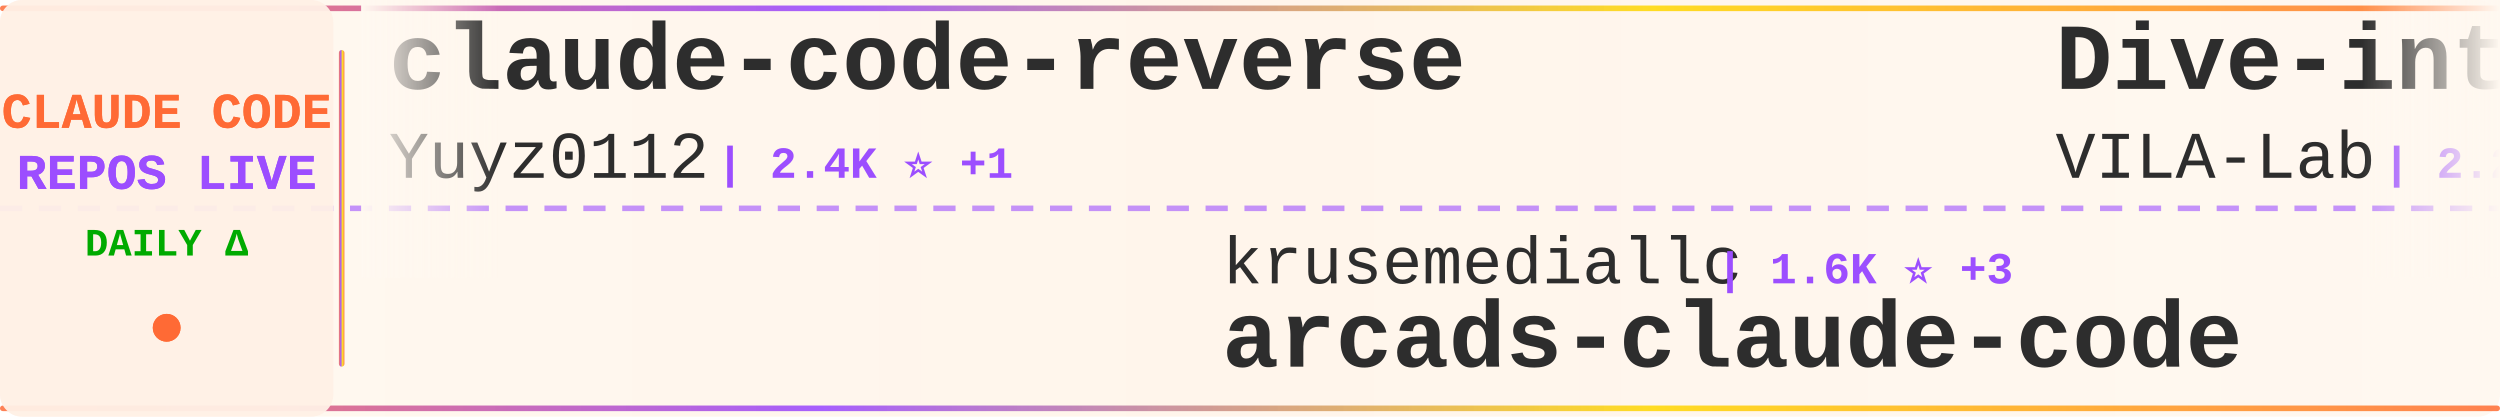
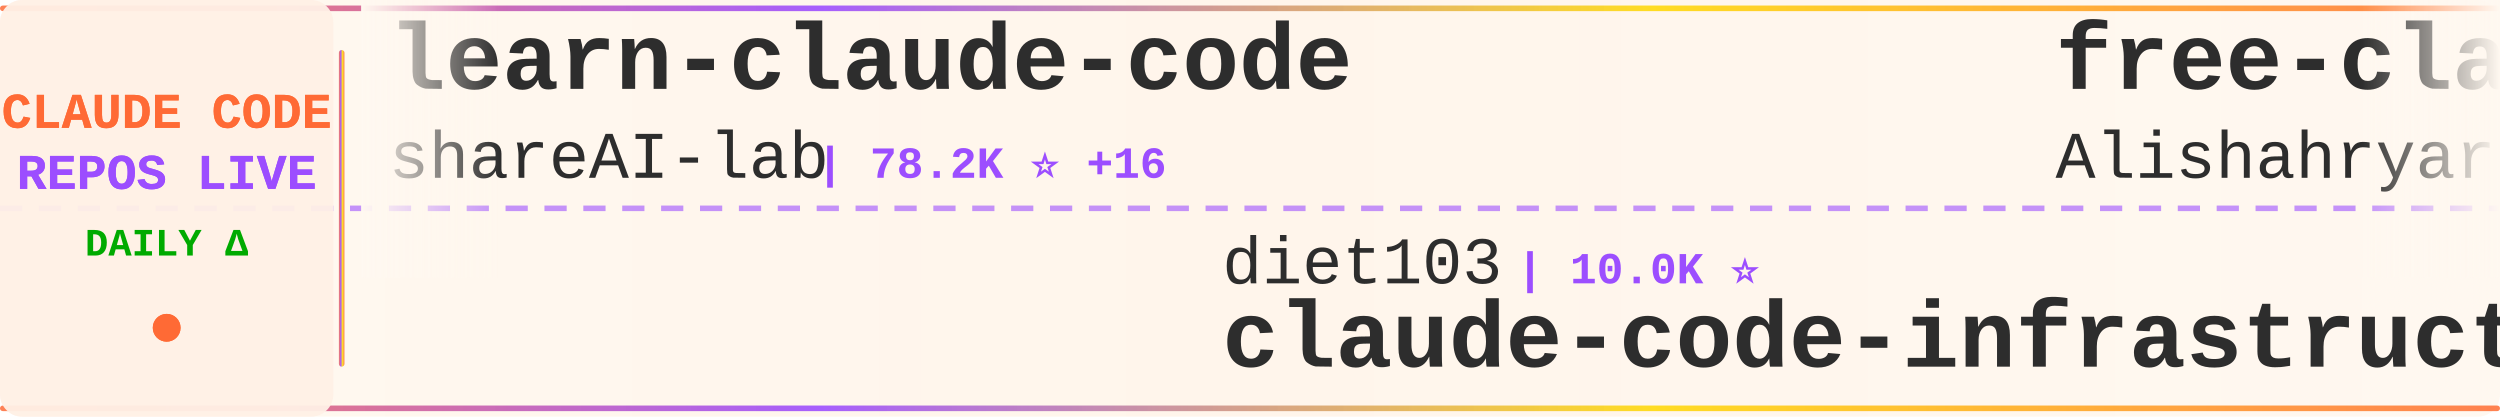
<svg xmlns="http://www.w3.org/2000/svg" width="900" height="150">
  <defs>
    <linearGradient id="tickerBg" x1="0%" y1="0%" x2="100%" y2="0%">
      <stop offset="0%" style="stop-color:#fff8f0;stop-opacity:0.98" />
      <stop offset="50%" style="stop-color:#fff5eb;stop-opacity:1" />
      <stop offset="100%" style="stop-color:#fff8f0;stop-opacity:0.98" />
    </linearGradient>
    <linearGradient id="borderGrad" x1="0%" y1="0%" x2="100%" y2="0%">
      <stop offset="0%" style="stop-color:#FF6B35;stop-opacity:0.85">
        <animate attributeName="stop-opacity" values="0.85;1;0.85" dur="2s" repeatCount="indefinite" />
      </stop>
      <stop offset="33%" style="stop-color:#9C4EFF;stop-opacity:0.9">
        <animate attributeName="stop-opacity" values="0.9;1;0.9" dur="2.2s" repeatCount="indefinite" />
      </stop>
      <stop offset="66%" style="stop-color:#FFD700;stop-opacity:0.85">
        <animate attributeName="stop-opacity" values="0.85;1;0.85" dur="1.8s" repeatCount="indefinite" />
      </stop>
      <stop offset="100%" style="stop-color:#FF6B35;stop-opacity:0.85">
        <animate attributeName="stop-opacity" values="0.85;1;0.85" dur="2s" repeatCount="indefinite" />
      </stop>
    </linearGradient>
    <filter id="textGlow">
      <feGaussianBlur stdDeviation="0.15" result="coloredBlur" />
      <feMerge>
        <feMergeNode in="coloredBlur" />
        <feMergeNode in="SourceGraphic" />
      </feMerge>
    </filter>
    <filter id="metricGlow">
      <feGaussianBlur stdDeviation="0.2" result="coloredBlur" />
      <feMerge>
        <feMergeNode in="coloredBlur" />
        <feMergeNode in="SourceGraphic" />
      </feMerge>
    </filter>
    <linearGradient id="leftFade" x1="0%" y1="0%" x2="100%" y2="0%">
      <stop offset="0%" style="stop-color:#fff8f0;stop-opacity:1" />
      <stop offset="100%" style="stop-color:#fff8f0;stop-opacity:0" />
    </linearGradient>
    <linearGradient id="rightFade" x1="0%" y1="0%" x2="100%" y2="0%">
      <stop offset="0%" style="stop-color:#fff8f0;stop-opacity:0" />
      <stop offset="100%" style="stop-color:#fff8f0;stop-opacity:1" />
    </linearGradient>
  </defs>
  <rect width="900" height="150" fill="url(#tickerBg)" rx="8" />
  <rect x="0" y="2" width="900" height="2" fill="url(#borderGrad)" rx="1" />
  <rect x="0" y="146" width="900" height="2" fill="url(#borderGrad)" rx="1" />
  <line x1="0" y1="75" x2="900" y2="75" stroke="#9C4EFF" stroke-width="2" stroke-dasharray="8 6" opacity="0.6" />
  <rect x="0" y="0" width="120" height="150" fill="#fff0e6" opacity="0.95" rx="8" />
  <text x="60" y="46" font-family="'Courier New', monospace" font-size="18" font-weight="bold" fill="#FF6B35" text-anchor="middle" filter="url(#textGlow)">
    CLAUDE CODE
  </text>
  <text x="60" y="68" font-family="'Courier New', monospace" font-size="18" font-weight="bold" fill="#9C4EFF" text-anchor="middle" filter="url(#textGlow)">
    REPOS LIVE
  </text>
  <text x="60" y="92" font-family="'Courier New', monospace" font-size="14" font-weight="bold" fill="#00aa00" text-anchor="middle">
    DAILY Δ
  </text>
  <circle cx="60" cy="118" r="5" fill="#FF6B35" filter="url(#metricGlow)">
    <animate attributeName="r" values="4;6;4" dur="1.5s" repeatCount="indefinite" />
    <animate attributeName="opacity" values="0.6;1;0.6" dur="1.5s" repeatCount="indefinite" />
  </circle>
  <rect x="122" y="18" width="2" height="114" fill="url(#borderGrad)" rx="1" />
  <clipPath id="tickerClip">
    <rect x="130" y="0" width="770" height="150" />
  </clipPath>
  <g clip-path="url(#tickerClip)">
    <g id="tickerItems">
      <animateTransform attributeName="transform" attributeType="XML" type="translate" from="0 0" to="-3000 0" dur="54s" repeatCount="indefinite" />
      <g transform="translate(0, 0)">
-         <text x="140" y="32" font-family="'Courier New', monospace" font-size="34" font-weight="bold" fill="#2d2d2d">claude-code-reverse</text>
-         <text x="140" y="64" font-family="'Courier New', monospace" font-size="24" font-weight="normal" fill="#2d2d2d" opacity="1.0">Yuyz0112</text>
-         <text x="258" y="64" font-family="'Courier New', monospace" font-size="16" font-weight="bold" fill="#9C4EFF"> | 2.4K ⭐ +1</text>
+         <text x="140" y="32" font-family="'Courier New', monospace" font-size="34" font-weight="bold" fill="#2d2d2d">learn-claude-code</text>
+         <text x="140" y="64" font-family="'Courier New', monospace" font-size="24" font-weight="normal" fill="#2d2d2d" opacity="1.0">shareAI-lab</text>
+         <text x="294" y="64" font-family="'Courier New', monospace" font-size="16" font-weight="bold" fill="#9C4EFF"> | 78.2K ⭐ +16</text>
      </g>
      <g transform="translate(300, 0)">
-         <text x="140" y="102" font-family="'Courier New', monospace" font-size="24" font-weight="normal" fill="#2d2d2d" opacity="1.0">krusemediallc</text>
-         <text x="318" y="102" font-family="'Courier New', monospace" font-size="16" font-weight="bold" fill="#9C4EFF"> | 1.6K ⭐ +3</text>
-         <text x="140" y="132" font-family="'Courier New', monospace" font-size="34" font-weight="bold" fill="#2d2d2d">arcads-claude-code</text>
+         <text x="140" y="102" font-family="'Courier New', monospace" font-size="24" font-weight="normal" fill="#2d2d2d" opacity="1.0">diet103</text>
+         <text x="246" y="102" font-family="'Courier New', monospace" font-size="16" font-weight="bold" fill="#9C4EFF"> | 10.0K ⭐</text>
+         <text x="140" y="132" font-family="'Courier New', monospace" font-size="34" font-weight="bold" fill="#2d2d2d">claude-code-infrastructu...</text>
      </g>
      <g transform="translate(600, 0)">
-         <text x="140" y="32" font-family="'Courier New', monospace" font-size="34" font-weight="bold" fill="#2d2d2d">Dive-into-Claude-Code</text>
-         <text x="140" y="64" font-family="'Courier New', monospace" font-size="24" font-weight="normal" fill="#2d2d2d" opacity="1.0">VILA-Lab</text>
-         <text x="258" y="64" font-family="'Courier New', monospace" font-size="16" font-weight="bold" fill="#9C4EFF"> | 2.2K ⭐</text>
+         <text x="140" y="32" font-family="'Courier New', monospace" font-size="34" font-weight="bold" fill="#2d2d2d">free-claude-code</text>
+         <text x="140" y="64" font-family="'Courier New', monospace" font-size="24" font-weight="normal" fill="#2d2d2d" opacity="1.0">Alishahryar1</text>
+         <text x="306" y="64" font-family="'Courier New', monospace" font-size="16" font-weight="bold" fill="#9C4EFF"> | 57.0K ⭐ +20</text>
      </g>
      <g transform="translate(900, 0)">
-         <text x="140" y="102" font-family="'Courier New', monospace" font-size="24" font-weight="normal" fill="#2d2d2d" opacity="1.0">tanbiralam</text>
-         <text x="282" y="102" font-family="'Courier New', monospace" font-size="16" font-weight="bold" fill="#9C4EFF"> | 2.3K ⭐</text>
-         <text x="140" y="132" font-family="'Courier New', monospace" font-size="34" font-weight="bold" fill="#2d2d2d">claude-code</text>
+         <text x="140" y="102" font-family="'Courier New', monospace" font-size="24" font-weight="normal" fill="#2d2d2d" opacity="1.0">rohitg00</text>
+         <text x="258" y="102" font-family="'Courier New', monospace" font-size="16" font-weight="bold" fill="#9C4EFF"> | 2.7K ⭐ +1</text>
+         <text x="140" y="132" font-family="'Courier New', monospace" font-size="34" font-weight="bold" fill="#2d2d2d">awesome-claude-code-tool...</text>
      </g>
      <g transform="translate(1200, 0)">
-         <text x="140" y="32" font-family="'Courier New', monospace" font-size="34" font-weight="bold" fill="#2d2d2d">claude-code-harness</text>
-         <text x="140" y="64" font-family="'Courier New', monospace" font-size="24" font-weight="normal" fill="#2d2d2d" opacity="1.0">Chachamaru127</text>
-         <text x="318" y="64" font-family="'Courier New', monospace" font-size="16" font-weight="bold" fill="#9C4EFF"> | 3.2K ⭐ +1</text>
+         <text x="140" y="32" font-family="'Courier New', monospace" font-size="34" font-weight="bold" fill="#2d2d2d">claude-code-source-code</text>
+         <text x="140" y="64" font-family="'Courier New', monospace" font-size="24" font-weight="normal" fill="#2d2d2d" opacity="1.0">777genius</text>
+         <text x="270" y="64" font-family="'Courier New', monospace" font-size="16" font-weight="bold" fill="#9C4EFF"> | 934 ⭐</text>
      </g>
      <g transform="translate(1500, 0)">
-         <text x="140" y="102" font-family="'Courier New', monospace" font-size="24" font-weight="normal" fill="#2d2d2d" opacity="1.0">darcyegb</text>
-         <text x="258" y="102" font-family="'Courier New', monospace" font-size="16" font-weight="bold" fill="#9C4EFF"> | 772 ⭐</text>
-         <text x="140" y="132" font-family="'Courier New', monospace" font-size="34" font-weight="bold" fill="#2d2d2d">ClaudeCodeAgents</text>
+         <text x="140" y="102" font-family="'Courier New', monospace" font-size="24" font-weight="normal" fill="#2d2d2d" opacity="1.0">huangserva</text>
+         <text x="282" y="102" font-family="'Courier New', monospace" font-size="16" font-weight="bold" fill="#9C4EFF"> | 629 ⭐</text>
+         <text x="140" y="132" font-family="'Courier New', monospace" font-size="34" font-weight="bold" fill="#2d2d2d">claude-code-cli</text>
      </g>
      <g transform="translate(1800, 0)">
-         <text x="140" y="32" font-family="'Courier New', monospace" font-size="34" font-weight="bold" fill="#2d2d2d">claude-code-infrastructu...</text>
-         <text x="140" y="64" font-family="'Courier New', monospace" font-size="24" font-weight="normal" fill="#2d2d2d" opacity="1.0">diet103</text>
-         <text x="246" y="64" font-family="'Courier New', monospace" font-size="16" font-weight="bold" fill="#9C4EFF"> | 10.0K ⭐</text>
+         <text x="140" y="32" font-family="'Courier New', monospace" font-size="34" font-weight="bold" fill="#2d2d2d">claude-code-settings</text>
+         <text x="140" y="64" font-family="'Courier New', monospace" font-size="24" font-weight="normal" fill="#2d2d2d" opacity="1.0">feiskyer</text>
+         <text x="258" y="64" font-family="'Courier New', monospace" font-size="16" font-weight="bold" fill="#9C4EFF"> | 1.7K ⭐</text>
      </g>
      <g transform="translate(2100, 0)">
-         <text x="140" y="102" font-family="'Courier New', monospace" font-size="24" font-weight="normal" fill="#2d2d2d" opacity="1.0">Cranot</text>
-         <text x="234" y="102" font-family="'Courier New', monospace" font-size="16" font-weight="bold" fill="#9C4EFF"> | 2.9K ⭐ +1</text>
-         <text x="140" y="132" font-family="'Courier New', monospace" font-size="34" font-weight="bold" fill="#2d2d2d">claude-code-guide</text>
+         <text x="140" y="102" font-family="'Courier New', monospace" font-size="24" font-weight="normal" fill="#2d2d2d" opacity="1.0">xu-xiang</text>
+         <text x="258" y="102" font-family="'Courier New', monospace" font-size="16" font-weight="bold" fill="#9C4EFF"> | 2.0K ⭐ -1</text>
+         <text x="140" y="132" font-family="'Courier New', monospace" font-size="34" font-weight="bold" fill="#2d2d2d">everything-claude-code-z...</text>
      </g>
      <g transform="translate(2400, 0)">
-         <text x="140" y="32" font-family="'Courier New', monospace" font-size="34" font-weight="bold" fill="#2d2d2d">claude-code-webui</text>
-         <text x="140" y="64" font-family="'Courier New', monospace" font-size="24" font-weight="normal" fill="#2d2d2d" opacity="1.0">sugyan</text>
-         <text x="234" y="64" font-family="'Courier New', monospace" font-size="16" font-weight="bold" fill="#9C4EFF"> | 1.1K ⭐ +1</text>
+         <text x="140" y="32" font-family="'Courier New', monospace" font-size="34" font-weight="bold" fill="#2d2d2d">Claude-Code-Game-Studios</text>
+         <text x="140" y="64" font-family="'Courier New', monospace" font-size="24" font-weight="normal" fill="#2d2d2d" opacity="1.0">Donchitos</text>
+         <text x="270" y="64" font-family="'Courier New', monospace" font-size="16" font-weight="bold" fill="#9C4EFF"> | 25.9K ⭐ +32</text>
      </g>
      <g transform="translate(2700, 0)">
-         <text x="140" y="102" font-family="'Courier New', monospace" font-size="24" font-weight="normal" fill="#2d2d2d" opacity="1.0">overwirehq</text>
-         <text x="282" y="102" font-family="'Courier New', monospace" font-size="16" font-weight="bold" fill="#9C4EFF"> | 2.8K ⭐ +1</text>
-         <text x="140" y="132" font-family="'Courier New', monospace" font-size="34" font-weight="bold" fill="#2d2d2d">claude-code-telegram</text>
+         <text x="140" y="102" font-family="'Courier New', monospace" font-size="24" font-weight="normal" fill="#2d2d2d" opacity="1.0">hangsman</text>
+         <text x="258" y="102" font-family="'Courier New', monospace" font-size="16" font-weight="bold" fill="#9C4EFF"> | 797 ⭐</text>
+         <text x="140" y="132" font-family="'Courier New', monospace" font-size="34" font-weight="bold" fill="#2d2d2d">claude-code-source</text>
      </g>
      <g transform="translate(3000, 0)">
-         <text x="140" y="32" font-family="'Courier New', monospace" font-size="34" font-weight="bold" fill="#2d2d2d">claude-code-reverse</text>
-         <text x="140" y="64" font-family="'Courier New', monospace" font-size="24" font-weight="normal" fill="#2d2d2d" opacity="1.0">Yuyz0112</text>
-         <text x="258" y="64" font-family="'Courier New', monospace" font-size="16" font-weight="bold" fill="#9C4EFF"> | 2.4K ⭐ +1</text>
+         <text x="140" y="32" font-family="'Courier New', monospace" font-size="34" font-weight="bold" fill="#2d2d2d">learn-claude-code</text>
+         <text x="140" y="64" font-family="'Courier New', monospace" font-size="24" font-weight="normal" fill="#2d2d2d" opacity="1.0">shareAI-lab</text>
+         <text x="294" y="64" font-family="'Courier New', monospace" font-size="16" font-weight="bold" fill="#9C4EFF"> | 78.2K ⭐ +16</text>
      </g>
      <g transform="translate(3300, 0)">
-         <text x="140" y="102" font-family="'Courier New', monospace" font-size="24" font-weight="normal" fill="#2d2d2d" opacity="1.0">krusemediallc</text>
-         <text x="318" y="102" font-family="'Courier New', monospace" font-size="16" font-weight="bold" fill="#9C4EFF"> | 1.6K ⭐ +3</text>
-         <text x="140" y="132" font-family="'Courier New', monospace" font-size="34" font-weight="bold" fill="#2d2d2d">arcads-claude-code</text>
+         <text x="140" y="102" font-family="'Courier New', monospace" font-size="24" font-weight="normal" fill="#2d2d2d" opacity="1.0">diet103</text>
+         <text x="246" y="102" font-family="'Courier New', monospace" font-size="16" font-weight="bold" fill="#9C4EFF"> | 10.0K ⭐</text>
+         <text x="140" y="132" font-family="'Courier New', monospace" font-size="34" font-weight="bold" fill="#2d2d2d">claude-code-infrastructu...</text>
      </g>
      <g transform="translate(3600, 0)">
-         <text x="140" y="32" font-family="'Courier New', monospace" font-size="34" font-weight="bold" fill="#2d2d2d">Dive-into-Claude-Code</text>
-         <text x="140" y="64" font-family="'Courier New', monospace" font-size="24" font-weight="normal" fill="#2d2d2d" opacity="1.0">VILA-Lab</text>
-         <text x="258" y="64" font-family="'Courier New', monospace" font-size="16" font-weight="bold" fill="#9C4EFF"> | 2.2K ⭐</text>
+         <text x="140" y="32" font-family="'Courier New', monospace" font-size="34" font-weight="bold" fill="#2d2d2d">free-claude-code</text>
+         <text x="140" y="64" font-family="'Courier New', monospace" font-size="24" font-weight="normal" fill="#2d2d2d" opacity="1.0">Alishahryar1</text>
+         <text x="306" y="64" font-family="'Courier New', monospace" font-size="16" font-weight="bold" fill="#9C4EFF"> | 57.0K ⭐ +20</text>
      </g>
      <g transform="translate(3900, 0)">
-         <text x="140" y="102" font-family="'Courier New', monospace" font-size="24" font-weight="normal" fill="#2d2d2d" opacity="1.0">tanbiralam</text>
-         <text x="282" y="102" font-family="'Courier New', monospace" font-size="16" font-weight="bold" fill="#9C4EFF"> | 2.3K ⭐</text>
-         <text x="140" y="132" font-family="'Courier New', monospace" font-size="34" font-weight="bold" fill="#2d2d2d">claude-code</text>
+         <text x="140" y="102" font-family="'Courier New', monospace" font-size="24" font-weight="normal" fill="#2d2d2d" opacity="1.0">rohitg00</text>
+         <text x="258" y="102" font-family="'Courier New', monospace" font-size="16" font-weight="bold" fill="#9C4EFF"> | 2.7K ⭐ +1</text>
+         <text x="140" y="132" font-family="'Courier New', monospace" font-size="34" font-weight="bold" fill="#2d2d2d">awesome-claude-code-tool...</text>
      </g>
    </g>
  </g>
  <rect x="130" y="0" width="50" height="100" fill="url(#leftFade)" />
  <rect x="850" y="0" width="50" height="100" fill="url(#rightFade)" />
</svg>
